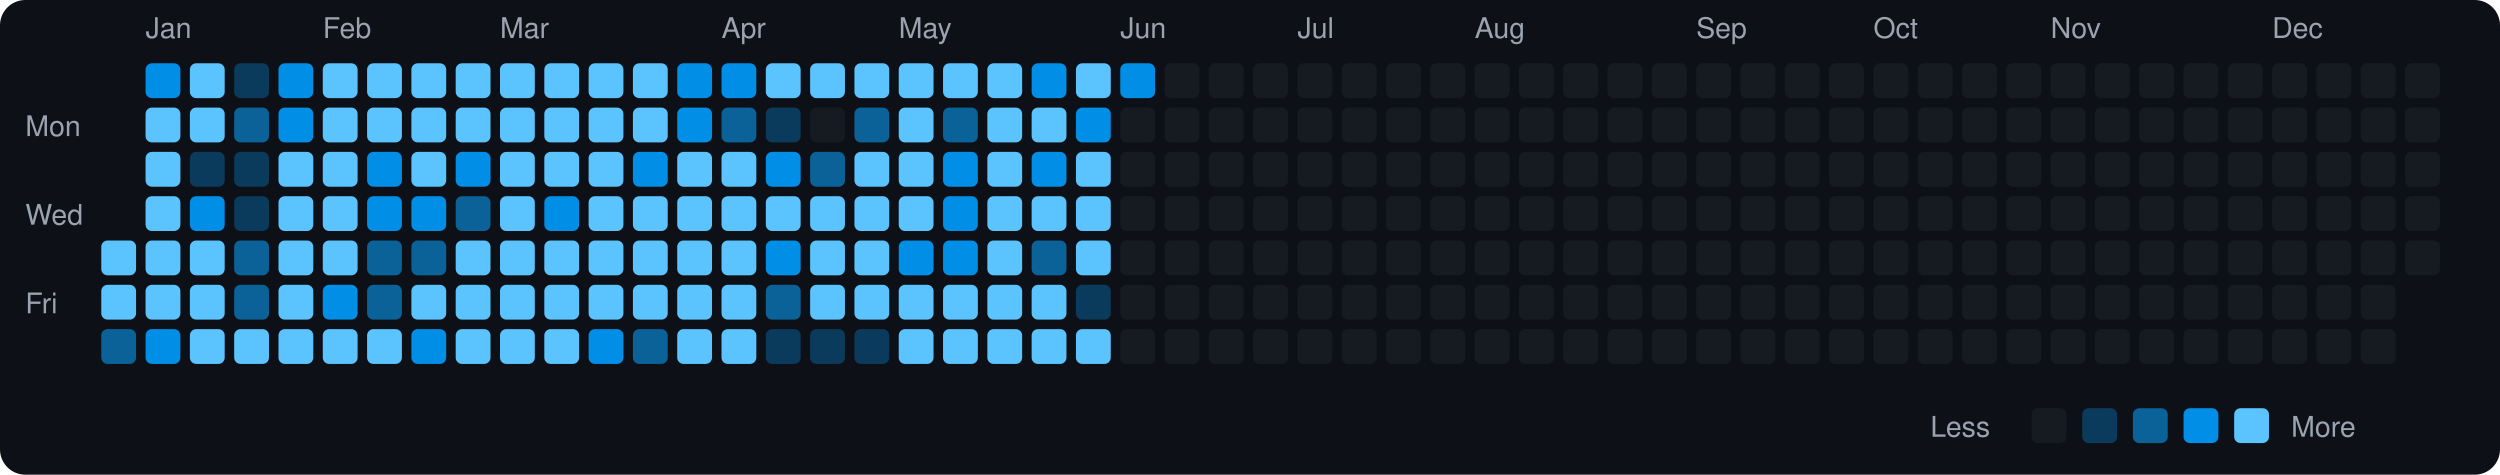
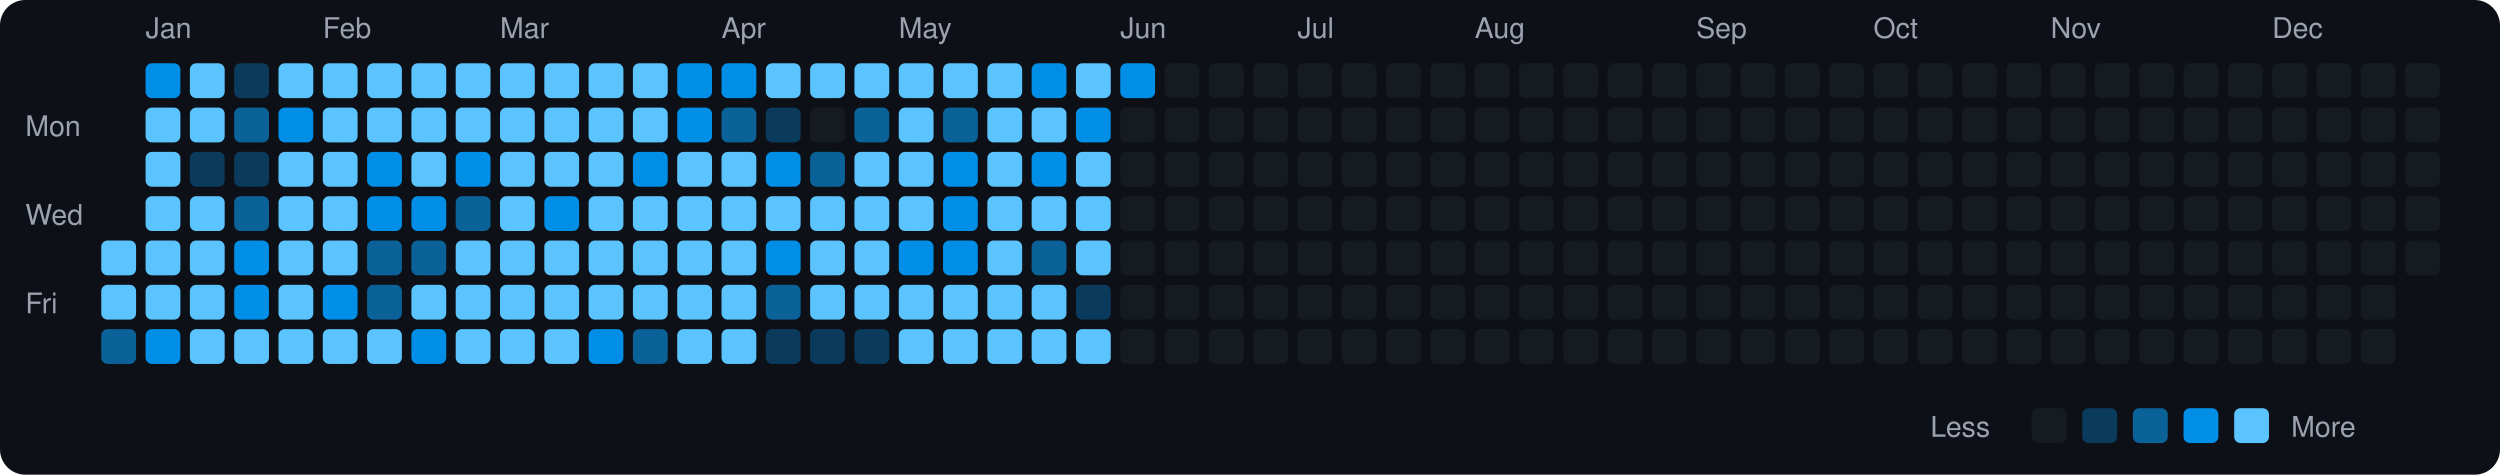
<svg xmlns="http://www.w3.org/2000/svg" viewBox="0 0 790 150" width="790" height="150">
  <rect width="790" height="150" fill="#0d1117" rx="8" ry="8" />
  <text x="8" y="43" fill="#9ca3af" font-size="9" font-family="-apple-system, BlinkMacSystemFont, 'Segoe UI', Helvetica, Arial, sans-serif">Mon</text>
  <text x="8" y="71" fill="#9ca3af" font-size="9" font-family="-apple-system, BlinkMacSystemFont, 'Segoe UI', Helvetica, Arial, sans-serif">Wed</text>
  <text x="8" y="99" fill="#9ca3af" font-size="9" font-family="-apple-system, BlinkMacSystemFont, 'Segoe UI', Helvetica, Arial, sans-serif">Fri</text>
  <rect x="32" y="76" width="11" height="11" rx="2" ry="2" fill="#5bc4ff">
    </rect>
  <rect x="32" y="90" width="11" height="11" rx="2" ry="2" fill="#5bc4ff">
    </rect>
  <rect x="32" y="104" width="11" height="11" rx="2" ry="2" fill="#0a6299">
    </rect>
  <text x="46" y="12" fill="#9ca3af" font-size="9" font-family="-apple-system, BlinkMacSystemFont, 'Segoe UI', Helvetica, Arial, sans-serif">Jan</text>
  <rect x="46" y="20" width="11" height="11" rx="2" ry="2" fill="#008ee6">
    </rect>
  <rect x="46" y="34" width="11" height="11" rx="2" ry="2" fill="#5bc4ff">
    </rect>
  <rect x="46" y="48" width="11" height="11" rx="2" ry="2" fill="#5bc4ff">
    </rect>
  <rect x="46" y="62" width="11" height="11" rx="2" ry="2" fill="#5bc4ff">
    </rect>
  <rect x="46" y="76" width="11" height="11" rx="2" ry="2" fill="#5bc4ff">
    </rect>
  <rect x="46" y="90" width="11" height="11" rx="2" ry="2" fill="#5bc4ff">
    </rect>
  <rect x="46" y="104" width="11" height="11" rx="2" ry="2" fill="#008ee6">
    </rect>
  <rect x="60" y="20" width="11" height="11" rx="2" ry="2" fill="#5bc4ff">
    </rect>
  <rect x="60" y="34" width="11" height="11" rx="2" ry="2" fill="#5bc4ff">
    </rect>
  <rect x="60" y="48" width="11" height="11" rx="2" ry="2" fill="#0b3b5c">
    </rect>
-   <rect x="60" y="62" width="11" height="11" rx="2" ry="2" fill="#008ee6">
+   <rect x="60" y="62" width="11" height="11" rx="2" ry="2" fill="#5bc4ff">
    </rect>
  <rect x="60" y="76" width="11" height="11" rx="2" ry="2" fill="#5bc4ff">
    </rect>
  <rect x="60" y="90" width="11" height="11" rx="2" ry="2" fill="#5bc4ff">
    </rect>
  <rect x="60" y="104" width="11" height="11" rx="2" ry="2" fill="#5bc4ff">
    </rect>
  <rect x="74" y="20" width="11" height="11" rx="2" ry="2" fill="#0b3b5c">
    </rect>
  <rect x="74" y="34" width="11" height="11" rx="2" ry="2" fill="#0a6299">
    </rect>
  <rect x="74" y="48" width="11" height="11" rx="2" ry="2" fill="#0b3b5c">
    </rect>
-   <rect x="74" y="62" width="11" height="11" rx="2" ry="2" fill="#0b3b5c">
-     </rect>
-   <rect x="74" y="76" width="11" height="11" rx="2" ry="2" fill="#0a6299">
-     </rect>
-   <rect x="74" y="90" width="11" height="11" rx="2" ry="2" fill="#0a6299">
+   <rect x="74" y="62" width="11" height="11" rx="2" ry="2" fill="#0a6299">
+     </rect>
+   <rect x="74" y="76" width="11" height="11" rx="2" ry="2" fill="#008ee6">
+     </rect>
+   <rect x="74" y="90" width="11" height="11" rx="2" ry="2" fill="#008ee6">
    </rect>
  <rect x="74" y="104" width="11" height="11" rx="2" ry="2" fill="#5bc4ff">
    </rect>
-   <rect x="88" y="20" width="11" height="11" rx="2" ry="2" fill="#008ee6">
+   <rect x="88" y="20" width="11" height="11" rx="2" ry="2" fill="#5bc4ff">
    </rect>
  <rect x="88" y="34" width="11" height="11" rx="2" ry="2" fill="#008ee6">
    </rect>
  <rect x="88" y="48" width="11" height="11" rx="2" ry="2" fill="#5bc4ff">
    </rect>
  <rect x="88" y="62" width="11" height="11" rx="2" ry="2" fill="#5bc4ff">
    </rect>
  <rect x="88" y="76" width="11" height="11" rx="2" ry="2" fill="#5bc4ff">
    </rect>
  <rect x="88" y="90" width="11" height="11" rx="2" ry="2" fill="#5bc4ff">
    </rect>
  <rect x="88" y="104" width="11" height="11" rx="2" ry="2" fill="#5bc4ff">
    </rect>
  <text x="102" y="12" fill="#9ca3af" font-size="9" font-family="-apple-system, BlinkMacSystemFont, 'Segoe UI', Helvetica, Arial, sans-serif">Feb</text>
  <rect x="102" y="20" width="11" height="11" rx="2" ry="2" fill="#5bc4ff">
    </rect>
  <rect x="102" y="34" width="11" height="11" rx="2" ry="2" fill="#5bc4ff">
    </rect>
  <rect x="102" y="48" width="11" height="11" rx="2" ry="2" fill="#5bc4ff">
    </rect>
  <rect x="102" y="62" width="11" height="11" rx="2" ry="2" fill="#5bc4ff">
    </rect>
  <rect x="102" y="76" width="11" height="11" rx="2" ry="2" fill="#5bc4ff">
    </rect>
  <rect x="102" y="90" width="11" height="11" rx="2" ry="2" fill="#008ee6">
    </rect>
  <rect x="102" y="104" width="11" height="11" rx="2" ry="2" fill="#5bc4ff">
    </rect>
  <rect x="116" y="20" width="11" height="11" rx="2" ry="2" fill="#5bc4ff">
    </rect>
  <rect x="116" y="34" width="11" height="11" rx="2" ry="2" fill="#5bc4ff">
    </rect>
  <rect x="116" y="48" width="11" height="11" rx="2" ry="2" fill="#008ee6">
    </rect>
  <rect x="116" y="62" width="11" height="11" rx="2" ry="2" fill="#008ee6">
    </rect>
  <rect x="116" y="76" width="11" height="11" rx="2" ry="2" fill="#0a6299">
    </rect>
  <rect x="116" y="90" width="11" height="11" rx="2" ry="2" fill="#0a6299">
    </rect>
  <rect x="116" y="104" width="11" height="11" rx="2" ry="2" fill="#5bc4ff">
    </rect>
  <rect x="130" y="20" width="11" height="11" rx="2" ry="2" fill="#5bc4ff">
    </rect>
  <rect x="130" y="34" width="11" height="11" rx="2" ry="2" fill="#5bc4ff">
    </rect>
  <rect x="130" y="48" width="11" height="11" rx="2" ry="2" fill="#5bc4ff">
    </rect>
  <rect x="130" y="62" width="11" height="11" rx="2" ry="2" fill="#008ee6">
    </rect>
  <rect x="130" y="76" width="11" height="11" rx="2" ry="2" fill="#0a6299">
    </rect>
  <rect x="130" y="90" width="11" height="11" rx="2" ry="2" fill="#5bc4ff">
    </rect>
  <rect x="130" y="104" width="11" height="11" rx="2" ry="2" fill="#008ee6">
    </rect>
  <rect x="144" y="20" width="11" height="11" rx="2" ry="2" fill="#5bc4ff">
    </rect>
  <rect x="144" y="34" width="11" height="11" rx="2" ry="2" fill="#5bc4ff">
    </rect>
  <rect x="144" y="48" width="11" height="11" rx="2" ry="2" fill="#008ee6">
    </rect>
  <rect x="144" y="62" width="11" height="11" rx="2" ry="2" fill="#0a6299">
    </rect>
  <rect x="144" y="76" width="11" height="11" rx="2" ry="2" fill="#5bc4ff">
    </rect>
  <rect x="144" y="90" width="11" height="11" rx="2" ry="2" fill="#5bc4ff">
    </rect>
  <rect x="144" y="104" width="11" height="11" rx="2" ry="2" fill="#5bc4ff">
    </rect>
  <text x="158" y="12" fill="#9ca3af" font-size="9" font-family="-apple-system, BlinkMacSystemFont, 'Segoe UI', Helvetica, Arial, sans-serif">Mar</text>
  <rect x="158" y="20" width="11" height="11" rx="2" ry="2" fill="#5bc4ff">
    </rect>
  <rect x="158" y="34" width="11" height="11" rx="2" ry="2" fill="#5bc4ff">
    </rect>
  <rect x="158" y="48" width="11" height="11" rx="2" ry="2" fill="#5bc4ff">
    </rect>
  <rect x="158" y="62" width="11" height="11" rx="2" ry="2" fill="#5bc4ff">
    </rect>
  <rect x="158" y="76" width="11" height="11" rx="2" ry="2" fill="#5bc4ff">
    </rect>
  <rect x="158" y="90" width="11" height="11" rx="2" ry="2" fill="#5bc4ff">
    </rect>
  <rect x="158" y="104" width="11" height="11" rx="2" ry="2" fill="#5bc4ff">
    </rect>
  <rect x="172" y="20" width="11" height="11" rx="2" ry="2" fill="#5bc4ff">
    </rect>
  <rect x="172" y="34" width="11" height="11" rx="2" ry="2" fill="#5bc4ff">
    </rect>
  <rect x="172" y="48" width="11" height="11" rx="2" ry="2" fill="#5bc4ff">
    </rect>
  <rect x="172" y="62" width="11" height="11" rx="2" ry="2" fill="#008ee6">
    </rect>
  <rect x="172" y="76" width="11" height="11" rx="2" ry="2" fill="#5bc4ff">
    </rect>
  <rect x="172" y="90" width="11" height="11" rx="2" ry="2" fill="#5bc4ff">
    </rect>
  <rect x="172" y="104" width="11" height="11" rx="2" ry="2" fill="#5bc4ff">
    </rect>
  <rect x="186" y="20" width="11" height="11" rx="2" ry="2" fill="#5bc4ff">
    </rect>
  <rect x="186" y="34" width="11" height="11" rx="2" ry="2" fill="#5bc4ff">
    </rect>
  <rect x="186" y="48" width="11" height="11" rx="2" ry="2" fill="#5bc4ff">
    </rect>
  <rect x="186" y="62" width="11" height="11" rx="2" ry="2" fill="#5bc4ff">
    </rect>
  <rect x="186" y="76" width="11" height="11" rx="2" ry="2" fill="#5bc4ff">
    </rect>
  <rect x="186" y="90" width="11" height="11" rx="2" ry="2" fill="#5bc4ff">
    </rect>
  <rect x="186" y="104" width="11" height="11" rx="2" ry="2" fill="#008ee6">
    </rect>
  <rect x="200" y="20" width="11" height="11" rx="2" ry="2" fill="#5bc4ff">
    </rect>
  <rect x="200" y="34" width="11" height="11" rx="2" ry="2" fill="#5bc4ff">
    </rect>
  <rect x="200" y="48" width="11" height="11" rx="2" ry="2" fill="#008ee6">
    </rect>
  <rect x="200" y="62" width="11" height="11" rx="2" ry="2" fill="#5bc4ff">
    </rect>
  <rect x="200" y="76" width="11" height="11" rx="2" ry="2" fill="#5bc4ff">
    </rect>
  <rect x="200" y="90" width="11" height="11" rx="2" ry="2" fill="#5bc4ff">
    </rect>
  <rect x="200" y="104" width="11" height="11" rx="2" ry="2" fill="#0a6299">
    </rect>
  <rect x="214" y="20" width="11" height="11" rx="2" ry="2" fill="#008ee6">
    </rect>
  <rect x="214" y="34" width="11" height="11" rx="2" ry="2" fill="#008ee6">
    </rect>
  <rect x="214" y="48" width="11" height="11" rx="2" ry="2" fill="#5bc4ff">
    </rect>
  <rect x="214" y="62" width="11" height="11" rx="2" ry="2" fill="#5bc4ff">
    </rect>
  <rect x="214" y="76" width="11" height="11" rx="2" ry="2" fill="#5bc4ff">
    </rect>
  <rect x="214" y="90" width="11" height="11" rx="2" ry="2" fill="#5bc4ff">
    </rect>
  <rect x="214" y="104" width="11" height="11" rx="2" ry="2" fill="#5bc4ff">
    </rect>
  <text x="228" y="12" fill="#9ca3af" font-size="9" font-family="-apple-system, BlinkMacSystemFont, 'Segoe UI', Helvetica, Arial, sans-serif">Apr</text>
  <rect x="228" y="20" width="11" height="11" rx="2" ry="2" fill="#008ee6">
    </rect>
  <rect x="228" y="34" width="11" height="11" rx="2" ry="2" fill="#0a6299">
    </rect>
  <rect x="228" y="48" width="11" height="11" rx="2" ry="2" fill="#5bc4ff">
    </rect>
  <rect x="228" y="62" width="11" height="11" rx="2" ry="2" fill="#5bc4ff">
    </rect>
  <rect x="228" y="76" width="11" height="11" rx="2" ry="2" fill="#5bc4ff">
    </rect>
  <rect x="228" y="90" width="11" height="11" rx="2" ry="2" fill="#5bc4ff">
    </rect>
  <rect x="228" y="104" width="11" height="11" rx="2" ry="2" fill="#5bc4ff">
    </rect>
  <rect x="242" y="20" width="11" height="11" rx="2" ry="2" fill="#5bc4ff">
    </rect>
  <rect x="242" y="34" width="11" height="11" rx="2" ry="2" fill="#0b3b5c">
    </rect>
  <rect x="242" y="48" width="11" height="11" rx="2" ry="2" fill="#008ee6">
    </rect>
  <rect x="242" y="62" width="11" height="11" rx="2" ry="2" fill="#5bc4ff">
    </rect>
  <rect x="242" y="76" width="11" height="11" rx="2" ry="2" fill="#008ee6">
    </rect>
  <rect x="242" y="90" width="11" height="11" rx="2" ry="2" fill="#0a6299">
    </rect>
  <rect x="242" y="104" width="11" height="11" rx="2" ry="2" fill="#0b3b5c">
    </rect>
  <rect x="256" y="20" width="11" height="11" rx="2" ry="2" fill="#5bc4ff">
    </rect>
  <rect x="256" y="34" width="11" height="11" rx="2" ry="2" fill="#161b22">
    </rect>
  <rect x="256" y="48" width="11" height="11" rx="2" ry="2" fill="#0a6299">
    </rect>
  <rect x="256" y="62" width="11" height="11" rx="2" ry="2" fill="#5bc4ff">
    </rect>
  <rect x="256" y="76" width="11" height="11" rx="2" ry="2" fill="#5bc4ff">
    </rect>
  <rect x="256" y="90" width="11" height="11" rx="2" ry="2" fill="#5bc4ff">
    </rect>
  <rect x="256" y="104" width="11" height="11" rx="2" ry="2" fill="#0b3b5c">
    </rect>
  <rect x="270" y="20" width="11" height="11" rx="2" ry="2" fill="#5bc4ff">
    </rect>
  <rect x="270" y="34" width="11" height="11" rx="2" ry="2" fill="#0a6299">
    </rect>
  <rect x="270" y="48" width="11" height="11" rx="2" ry="2" fill="#5bc4ff">
    </rect>
  <rect x="270" y="62" width="11" height="11" rx="2" ry="2" fill="#5bc4ff">
    </rect>
  <rect x="270" y="76" width="11" height="11" rx="2" ry="2" fill="#5bc4ff">
    </rect>
  <rect x="270" y="90" width="11" height="11" rx="2" ry="2" fill="#5bc4ff">
    </rect>
  <rect x="270" y="104" width="11" height="11" rx="2" ry="2" fill="#0b3b5c">
    </rect>
  <text x="284" y="12" fill="#9ca3af" font-size="9" font-family="-apple-system, BlinkMacSystemFont, 'Segoe UI', Helvetica, Arial, sans-serif">May</text>
  <rect x="284" y="20" width="11" height="11" rx="2" ry="2" fill="#5bc4ff">
    </rect>
  <rect x="284" y="34" width="11" height="11" rx="2" ry="2" fill="#5bc4ff">
    </rect>
  <rect x="284" y="48" width="11" height="11" rx="2" ry="2" fill="#5bc4ff">
    </rect>
  <rect x="284" y="62" width="11" height="11" rx="2" ry="2" fill="#5bc4ff">
    </rect>
  <rect x="284" y="76" width="11" height="11" rx="2" ry="2" fill="#008ee6">
    </rect>
  <rect x="284" y="90" width="11" height="11" rx="2" ry="2" fill="#5bc4ff">
    </rect>
  <rect x="284" y="104" width="11" height="11" rx="2" ry="2" fill="#5bc4ff">
    </rect>
  <rect x="298" y="20" width="11" height="11" rx="2" ry="2" fill="#5bc4ff">
    </rect>
  <rect x="298" y="34" width="11" height="11" rx="2" ry="2" fill="#0a6299">
    </rect>
  <rect x="298" y="48" width="11" height="11" rx="2" ry="2" fill="#008ee6">
    </rect>
  <rect x="298" y="62" width="11" height="11" rx="2" ry="2" fill="#008ee6">
    </rect>
  <rect x="298" y="76" width="11" height="11" rx="2" ry="2" fill="#008ee6">
    </rect>
  <rect x="298" y="90" width="11" height="11" rx="2" ry="2" fill="#5bc4ff">
    </rect>
  <rect x="298" y="104" width="11" height="11" rx="2" ry="2" fill="#5bc4ff">
    </rect>
  <rect x="312" y="20" width="11" height="11" rx="2" ry="2" fill="#5bc4ff">
    </rect>
  <rect x="312" y="34" width="11" height="11" rx="2" ry="2" fill="#5bc4ff">
    </rect>
  <rect x="312" y="48" width="11" height="11" rx="2" ry="2" fill="#5bc4ff">
    </rect>
  <rect x="312" y="62" width="11" height="11" rx="2" ry="2" fill="#5bc4ff">
    </rect>
  <rect x="312" y="76" width="11" height="11" rx="2" ry="2" fill="#5bc4ff">
    </rect>
  <rect x="312" y="90" width="11" height="11" rx="2" ry="2" fill="#5bc4ff">
    </rect>
  <rect x="312" y="104" width="11" height="11" rx="2" ry="2" fill="#5bc4ff">
    </rect>
  <rect x="326" y="20" width="11" height="11" rx="2" ry="2" fill="#008ee6">
    </rect>
  <rect x="326" y="34" width="11" height="11" rx="2" ry="2" fill="#5bc4ff">
    </rect>
  <rect x="326" y="48" width="11" height="11" rx="2" ry="2" fill="#008ee6">
    </rect>
  <rect x="326" y="62" width="11" height="11" rx="2" ry="2" fill="#5bc4ff">
    </rect>
  <rect x="326" y="76" width="11" height="11" rx="2" ry="2" fill="#0a6299">
    </rect>
  <rect x="326" y="90" width="11" height="11" rx="2" ry="2" fill="#5bc4ff">
    </rect>
  <rect x="326" y="104" width="11" height="11" rx="2" ry="2" fill="#5bc4ff">
    </rect>
  <rect x="340" y="20" width="11" height="11" rx="2" ry="2" fill="#5bc4ff">
    </rect>
  <rect x="340" y="34" width="11" height="11" rx="2" ry="2" fill="#008ee6">
    </rect>
  <rect x="340" y="48" width="11" height="11" rx="2" ry="2" fill="#5bc4ff">
    </rect>
  <rect x="340" y="62" width="11" height="11" rx="2" ry="2" fill="#5bc4ff">
    </rect>
  <rect x="340" y="76" width="11" height="11" rx="2" ry="2" fill="#5bc4ff">
    </rect>
  <rect x="340" y="90" width="11" height="11" rx="2" ry="2" fill="#0b3b5c">
    </rect>
  <rect x="340" y="104" width="11" height="11" rx="2" ry="2" fill="#5bc4ff">
    </rect>
  <text x="354" y="12" fill="#9ca3af" font-size="9" font-family="-apple-system, BlinkMacSystemFont, 'Segoe UI', Helvetica, Arial, sans-serif">Jun</text>
  <rect x="354" y="20" width="11" height="11" rx="2" ry="2" fill="#008ee6">
    </rect>
  <rect x="354" y="34" width="11" height="11" rx="2" ry="2" fill="#161b22">
    </rect>
  <rect x="354" y="48" width="11" height="11" rx="2" ry="2" fill="#161b22">
    </rect>
  <rect x="354" y="62" width="11" height="11" rx="2" ry="2" fill="#161b22">
    </rect>
  <rect x="354" y="76" width="11" height="11" rx="2" ry="2" fill="#161b22">
    </rect>
  <rect x="354" y="90" width="11" height="11" rx="2" ry="2" fill="#161b22">
    </rect>
  <rect x="354" y="104" width="11" height="11" rx="2" ry="2" fill="#161b22">
    </rect>
  <rect x="368" y="20" width="11" height="11" rx="2" ry="2" fill="#161b22">
    </rect>
  <rect x="368" y="34" width="11" height="11" rx="2" ry="2" fill="#161b22">
    </rect>
  <rect x="368" y="48" width="11" height="11" rx="2" ry="2" fill="#161b22">
    </rect>
  <rect x="368" y="62" width="11" height="11" rx="2" ry="2" fill="#161b22">
    </rect>
  <rect x="368" y="76" width="11" height="11" rx="2" ry="2" fill="#161b22">
    </rect>
  <rect x="368" y="90" width="11" height="11" rx="2" ry="2" fill="#161b22">
    </rect>
  <rect x="368" y="104" width="11" height="11" rx="2" ry="2" fill="#161b22">
    </rect>
  <rect x="382" y="20" width="11" height="11" rx="2" ry="2" fill="#161b22">
    </rect>
  <rect x="382" y="34" width="11" height="11" rx="2" ry="2" fill="#161b22">
    </rect>
  <rect x="382" y="48" width="11" height="11" rx="2" ry="2" fill="#161b22">
    </rect>
  <rect x="382" y="62" width="11" height="11" rx="2" ry="2" fill="#161b22">
    </rect>
  <rect x="382" y="76" width="11" height="11" rx="2" ry="2" fill="#161b22">
    </rect>
  <rect x="382" y="90" width="11" height="11" rx="2" ry="2" fill="#161b22">
    </rect>
  <rect x="382" y="104" width="11" height="11" rx="2" ry="2" fill="#161b22">
    </rect>
  <rect x="396" y="20" width="11" height="11" rx="2" ry="2" fill="#161b22">
    </rect>
  <rect x="396" y="34" width="11" height="11" rx="2" ry="2" fill="#161b22">
    </rect>
  <rect x="396" y="48" width="11" height="11" rx="2" ry="2" fill="#161b22">
    </rect>
  <rect x="396" y="62" width="11" height="11" rx="2" ry="2" fill="#161b22">
    </rect>
  <rect x="396" y="76" width="11" height="11" rx="2" ry="2" fill="#161b22">
    </rect>
  <rect x="396" y="90" width="11" height="11" rx="2" ry="2" fill="#161b22">
    </rect>
  <rect x="396" y="104" width="11" height="11" rx="2" ry="2" fill="#161b22">
    </rect>
  <text x="410" y="12" fill="#9ca3af" font-size="9" font-family="-apple-system, BlinkMacSystemFont, 'Segoe UI', Helvetica, Arial, sans-serif">Jul</text>
  <rect x="410" y="20" width="11" height="11" rx="2" ry="2" fill="#161b22">
    </rect>
  <rect x="410" y="34" width="11" height="11" rx="2" ry="2" fill="#161b22">
    </rect>
  <rect x="410" y="48" width="11" height="11" rx="2" ry="2" fill="#161b22">
    </rect>
  <rect x="410" y="62" width="11" height="11" rx="2" ry="2" fill="#161b22">
    </rect>
  <rect x="410" y="76" width="11" height="11" rx="2" ry="2" fill="#161b22">
    </rect>
  <rect x="410" y="90" width="11" height="11" rx="2" ry="2" fill="#161b22">
    </rect>
  <rect x="410" y="104" width="11" height="11" rx="2" ry="2" fill="#161b22">
    </rect>
  <rect x="424" y="20" width="11" height="11" rx="2" ry="2" fill="#161b22">
    </rect>
  <rect x="424" y="34" width="11" height="11" rx="2" ry="2" fill="#161b22">
    </rect>
  <rect x="424" y="48" width="11" height="11" rx="2" ry="2" fill="#161b22">
    </rect>
  <rect x="424" y="62" width="11" height="11" rx="2" ry="2" fill="#161b22">
    </rect>
  <rect x="424" y="76" width="11" height="11" rx="2" ry="2" fill="#161b22">
    </rect>
  <rect x="424" y="90" width="11" height="11" rx="2" ry="2" fill="#161b22">
    </rect>
  <rect x="424" y="104" width="11" height="11" rx="2" ry="2" fill="#161b22">
    </rect>
  <rect x="438" y="20" width="11" height="11" rx="2" ry="2" fill="#161b22">
    </rect>
  <rect x="438" y="34" width="11" height="11" rx="2" ry="2" fill="#161b22">
    </rect>
  <rect x="438" y="48" width="11" height="11" rx="2" ry="2" fill="#161b22">
    </rect>
  <rect x="438" y="62" width="11" height="11" rx="2" ry="2" fill="#161b22">
    </rect>
  <rect x="438" y="76" width="11" height="11" rx="2" ry="2" fill="#161b22">
    </rect>
  <rect x="438" y="90" width="11" height="11" rx="2" ry="2" fill="#161b22">
    </rect>
  <rect x="438" y="104" width="11" height="11" rx="2" ry="2" fill="#161b22">
    </rect>
  <rect x="452" y="20" width="11" height="11" rx="2" ry="2" fill="#161b22">
    </rect>
  <rect x="452" y="34" width="11" height="11" rx="2" ry="2" fill="#161b22">
    </rect>
  <rect x="452" y="48" width="11" height="11" rx="2" ry="2" fill="#161b22">
    </rect>
  <rect x="452" y="62" width="11" height="11" rx="2" ry="2" fill="#161b22">
    </rect>
  <rect x="452" y="76" width="11" height="11" rx="2" ry="2" fill="#161b22">
    </rect>
  <rect x="452" y="90" width="11" height="11" rx="2" ry="2" fill="#161b22">
    </rect>
  <rect x="452" y="104" width="11" height="11" rx="2" ry="2" fill="#161b22">
    </rect>
  <text x="466" y="12" fill="#9ca3af" font-size="9" font-family="-apple-system, BlinkMacSystemFont, 'Segoe UI', Helvetica, Arial, sans-serif">Aug</text>
  <rect x="466" y="20" width="11" height="11" rx="2" ry="2" fill="#161b22">
    </rect>
  <rect x="466" y="34" width="11" height="11" rx="2" ry="2" fill="#161b22">
    </rect>
  <rect x="466" y="48" width="11" height="11" rx="2" ry="2" fill="#161b22">
    </rect>
  <rect x="466" y="62" width="11" height="11" rx="2" ry="2" fill="#161b22">
    </rect>
  <rect x="466" y="76" width="11" height="11" rx="2" ry="2" fill="#161b22">
    </rect>
  <rect x="466" y="90" width="11" height="11" rx="2" ry="2" fill="#161b22">
    </rect>
  <rect x="466" y="104" width="11" height="11" rx="2" ry="2" fill="#161b22">
    </rect>
  <rect x="480" y="20" width="11" height="11" rx="2" ry="2" fill="#161b22">
    </rect>
  <rect x="480" y="34" width="11" height="11" rx="2" ry="2" fill="#161b22">
    </rect>
  <rect x="480" y="48" width="11" height="11" rx="2" ry="2" fill="#161b22">
    </rect>
  <rect x="480" y="62" width="11" height="11" rx="2" ry="2" fill="#161b22">
    </rect>
  <rect x="480" y="76" width="11" height="11" rx="2" ry="2" fill="#161b22">
    </rect>
  <rect x="480" y="90" width="11" height="11" rx="2" ry="2" fill="#161b22">
    </rect>
  <rect x="480" y="104" width="11" height="11" rx="2" ry="2" fill="#161b22">
    </rect>
  <rect x="494" y="20" width="11" height="11" rx="2" ry="2" fill="#161b22">
    </rect>
  <rect x="494" y="34" width="11" height="11" rx="2" ry="2" fill="#161b22">
    </rect>
  <rect x="494" y="48" width="11" height="11" rx="2" ry="2" fill="#161b22">
    </rect>
  <rect x="494" y="62" width="11" height="11" rx="2" ry="2" fill="#161b22">
    </rect>
  <rect x="494" y="76" width="11" height="11" rx="2" ry="2" fill="#161b22">
    </rect>
  <rect x="494" y="90" width="11" height="11" rx="2" ry="2" fill="#161b22">
    </rect>
  <rect x="494" y="104" width="11" height="11" rx="2" ry="2" fill="#161b22">
    </rect>
  <rect x="508" y="20" width="11" height="11" rx="2" ry="2" fill="#161b22">
    </rect>
  <rect x="508" y="34" width="11" height="11" rx="2" ry="2" fill="#161b22">
    </rect>
  <rect x="508" y="48" width="11" height="11" rx="2" ry="2" fill="#161b22">
    </rect>
  <rect x="508" y="62" width="11" height="11" rx="2" ry="2" fill="#161b22">
    </rect>
  <rect x="508" y="76" width="11" height="11" rx="2" ry="2" fill="#161b22">
    </rect>
  <rect x="508" y="90" width="11" height="11" rx="2" ry="2" fill="#161b22">
    </rect>
  <rect x="508" y="104" width="11" height="11" rx="2" ry="2" fill="#161b22">
    </rect>
  <rect x="522" y="20" width="11" height="11" rx="2" ry="2" fill="#161b22">
    </rect>
  <rect x="522" y="34" width="11" height="11" rx="2" ry="2" fill="#161b22">
    </rect>
  <rect x="522" y="48" width="11" height="11" rx="2" ry="2" fill="#161b22">
    </rect>
  <rect x="522" y="62" width="11" height="11" rx="2" ry="2" fill="#161b22">
    </rect>
  <rect x="522" y="76" width="11" height="11" rx="2" ry="2" fill="#161b22">
    </rect>
  <rect x="522" y="90" width="11" height="11" rx="2" ry="2" fill="#161b22">
    </rect>
  <rect x="522" y="104" width="11" height="11" rx="2" ry="2" fill="#161b22">
    </rect>
  <text x="536" y="12" fill="#9ca3af" font-size="9" font-family="-apple-system, BlinkMacSystemFont, 'Segoe UI', Helvetica, Arial, sans-serif">Sep</text>
  <rect x="536" y="20" width="11" height="11" rx="2" ry="2" fill="#161b22">
    </rect>
  <rect x="536" y="34" width="11" height="11" rx="2" ry="2" fill="#161b22">
    </rect>
  <rect x="536" y="48" width="11" height="11" rx="2" ry="2" fill="#161b22">
    </rect>
  <rect x="536" y="62" width="11" height="11" rx="2" ry="2" fill="#161b22">
    </rect>
  <rect x="536" y="76" width="11" height="11" rx="2" ry="2" fill="#161b22">
    </rect>
  <rect x="536" y="90" width="11" height="11" rx="2" ry="2" fill="#161b22">
    </rect>
  <rect x="536" y="104" width="11" height="11" rx="2" ry="2" fill="#161b22">
    </rect>
  <rect x="550" y="20" width="11" height="11" rx="2" ry="2" fill="#161b22">
    </rect>
  <rect x="550" y="34" width="11" height="11" rx="2" ry="2" fill="#161b22">
    </rect>
  <rect x="550" y="48" width="11" height="11" rx="2" ry="2" fill="#161b22">
    </rect>
  <rect x="550" y="62" width="11" height="11" rx="2" ry="2" fill="#161b22">
    </rect>
  <rect x="550" y="76" width="11" height="11" rx="2" ry="2" fill="#161b22">
    </rect>
  <rect x="550" y="90" width="11" height="11" rx="2" ry="2" fill="#161b22">
    </rect>
  <rect x="550" y="104" width="11" height="11" rx="2" ry="2" fill="#161b22">
    </rect>
  <rect x="564" y="20" width="11" height="11" rx="2" ry="2" fill="#161b22">
    </rect>
  <rect x="564" y="34" width="11" height="11" rx="2" ry="2" fill="#161b22">
    </rect>
  <rect x="564" y="48" width="11" height="11" rx="2" ry="2" fill="#161b22">
    </rect>
  <rect x="564" y="62" width="11" height="11" rx="2" ry="2" fill="#161b22">
    </rect>
  <rect x="564" y="76" width="11" height="11" rx="2" ry="2" fill="#161b22">
    </rect>
  <rect x="564" y="90" width="11" height="11" rx="2" ry="2" fill="#161b22">
    </rect>
  <rect x="564" y="104" width="11" height="11" rx="2" ry="2" fill="#161b22">
    </rect>
  <rect x="578" y="20" width="11" height="11" rx="2" ry="2" fill="#161b22">
    </rect>
  <rect x="578" y="34" width="11" height="11" rx="2" ry="2" fill="#161b22">
    </rect>
  <rect x="578" y="48" width="11" height="11" rx="2" ry="2" fill="#161b22">
    </rect>
  <rect x="578" y="62" width="11" height="11" rx="2" ry="2" fill="#161b22">
    </rect>
  <rect x="578" y="76" width="11" height="11" rx="2" ry="2" fill="#161b22">
    </rect>
  <rect x="578" y="90" width="11" height="11" rx="2" ry="2" fill="#161b22">
    </rect>
  <rect x="578" y="104" width="11" height="11" rx="2" ry="2" fill="#161b22">
    </rect>
  <text x="592" y="12" fill="#9ca3af" font-size="9" font-family="-apple-system, BlinkMacSystemFont, 'Segoe UI', Helvetica, Arial, sans-serif">Oct</text>
  <rect x="592" y="20" width="11" height="11" rx="2" ry="2" fill="#161b22">
    </rect>
  <rect x="592" y="34" width="11" height="11" rx="2" ry="2" fill="#161b22">
    </rect>
  <rect x="592" y="48" width="11" height="11" rx="2" ry="2" fill="#161b22">
    </rect>
  <rect x="592" y="62" width="11" height="11" rx="2" ry="2" fill="#161b22">
    </rect>
  <rect x="592" y="76" width="11" height="11" rx="2" ry="2" fill="#161b22">
    </rect>
  <rect x="592" y="90" width="11" height="11" rx="2" ry="2" fill="#161b22">
    </rect>
  <rect x="592" y="104" width="11" height="11" rx="2" ry="2" fill="#161b22">
    </rect>
  <rect x="606" y="20" width="11" height="11" rx="2" ry="2" fill="#161b22">
    </rect>
  <rect x="606" y="34" width="11" height="11" rx="2" ry="2" fill="#161b22">
    </rect>
  <rect x="606" y="48" width="11" height="11" rx="2" ry="2" fill="#161b22">
    </rect>
  <rect x="606" y="62" width="11" height="11" rx="2" ry="2" fill="#161b22">
    </rect>
  <rect x="606" y="76" width="11" height="11" rx="2" ry="2" fill="#161b22">
    </rect>
  <rect x="606" y="90" width="11" height="11" rx="2" ry="2" fill="#161b22">
    </rect>
  <rect x="606" y="104" width="11" height="11" rx="2" ry="2" fill="#161b22">
    </rect>
  <rect x="620" y="20" width="11" height="11" rx="2" ry="2" fill="#161b22">
    </rect>
  <rect x="620" y="34" width="11" height="11" rx="2" ry="2" fill="#161b22">
    </rect>
  <rect x="620" y="48" width="11" height="11" rx="2" ry="2" fill="#161b22">
    </rect>
  <rect x="620" y="62" width="11" height="11" rx="2" ry="2" fill="#161b22">
    </rect>
  <rect x="620" y="76" width="11" height="11" rx="2" ry="2" fill="#161b22">
    </rect>
  <rect x="620" y="90" width="11" height="11" rx="2" ry="2" fill="#161b22">
    </rect>
  <rect x="620" y="104" width="11" height="11" rx="2" ry="2" fill="#161b22">
    </rect>
  <rect x="634" y="20" width="11" height="11" rx="2" ry="2" fill="#161b22">
    </rect>
  <rect x="634" y="34" width="11" height="11" rx="2" ry="2" fill="#161b22">
    </rect>
  <rect x="634" y="48" width="11" height="11" rx="2" ry="2" fill="#161b22">
    </rect>
  <rect x="634" y="62" width="11" height="11" rx="2" ry="2" fill="#161b22">
    </rect>
  <rect x="634" y="76" width="11" height="11" rx="2" ry="2" fill="#161b22">
    </rect>
  <rect x="634" y="90" width="11" height="11" rx="2" ry="2" fill="#161b22">
    </rect>
  <rect x="634" y="104" width="11" height="11" rx="2" ry="2" fill="#161b22">
    </rect>
  <text x="648" y="12" fill="#9ca3af" font-size="9" font-family="-apple-system, BlinkMacSystemFont, 'Segoe UI', Helvetica, Arial, sans-serif">Nov</text>
  <rect x="648" y="20" width="11" height="11" rx="2" ry="2" fill="#161b22">
    </rect>
  <rect x="648" y="34" width="11" height="11" rx="2" ry="2" fill="#161b22">
    </rect>
  <rect x="648" y="48" width="11" height="11" rx="2" ry="2" fill="#161b22">
    </rect>
  <rect x="648" y="62" width="11" height="11" rx="2" ry="2" fill="#161b22">
    </rect>
  <rect x="648" y="76" width="11" height="11" rx="2" ry="2" fill="#161b22">
    </rect>
  <rect x="648" y="90" width="11" height="11" rx="2" ry="2" fill="#161b22">
    </rect>
  <rect x="648" y="104" width="11" height="11" rx="2" ry="2" fill="#161b22">
    </rect>
  <rect x="662" y="20" width="11" height="11" rx="2" ry="2" fill="#161b22">
    </rect>
  <rect x="662" y="34" width="11" height="11" rx="2" ry="2" fill="#161b22">
    </rect>
  <rect x="662" y="48" width="11" height="11" rx="2" ry="2" fill="#161b22">
    </rect>
  <rect x="662" y="62" width="11" height="11" rx="2" ry="2" fill="#161b22">
    </rect>
  <rect x="662" y="76" width="11" height="11" rx="2" ry="2" fill="#161b22">
    </rect>
  <rect x="662" y="90" width="11" height="11" rx="2" ry="2" fill="#161b22">
    </rect>
  <rect x="662" y="104" width="11" height="11" rx="2" ry="2" fill="#161b22">
    </rect>
  <rect x="676" y="20" width="11" height="11" rx="2" ry="2" fill="#161b22">
    </rect>
  <rect x="676" y="34" width="11" height="11" rx="2" ry="2" fill="#161b22">
    </rect>
  <rect x="676" y="48" width="11" height="11" rx="2" ry="2" fill="#161b22">
    </rect>
  <rect x="676" y="62" width="11" height="11" rx="2" ry="2" fill="#161b22">
    </rect>
  <rect x="676" y="76" width="11" height="11" rx="2" ry="2" fill="#161b22">
    </rect>
  <rect x="676" y="90" width="11" height="11" rx="2" ry="2" fill="#161b22">
    </rect>
  <rect x="676" y="104" width="11" height="11" rx="2" ry="2" fill="#161b22">
    </rect>
  <rect x="690" y="20" width="11" height="11" rx="2" ry="2" fill="#161b22">
    </rect>
  <rect x="690" y="34" width="11" height="11" rx="2" ry="2" fill="#161b22">
    </rect>
  <rect x="690" y="48" width="11" height="11" rx="2" ry="2" fill="#161b22">
    </rect>
  <rect x="690" y="62" width="11" height="11" rx="2" ry="2" fill="#161b22">
    </rect>
  <rect x="690" y="76" width="11" height="11" rx="2" ry="2" fill="#161b22">
    </rect>
  <rect x="690" y="90" width="11" height="11" rx="2" ry="2" fill="#161b22">
    </rect>
  <rect x="690" y="104" width="11" height="11" rx="2" ry="2" fill="#161b22">
    </rect>
  <rect x="704" y="20" width="11" height="11" rx="2" ry="2" fill="#161b22">
    </rect>
  <rect x="704" y="34" width="11" height="11" rx="2" ry="2" fill="#161b22">
    </rect>
  <rect x="704" y="48" width="11" height="11" rx="2" ry="2" fill="#161b22">
    </rect>
  <rect x="704" y="62" width="11" height="11" rx="2" ry="2" fill="#161b22">
    </rect>
  <rect x="704" y="76" width="11" height="11" rx="2" ry="2" fill="#161b22">
    </rect>
  <rect x="704" y="90" width="11" height="11" rx="2" ry="2" fill="#161b22">
    </rect>
  <rect x="704" y="104" width="11" height="11" rx="2" ry="2" fill="#161b22">
    </rect>
  <text x="718" y="12" fill="#9ca3af" font-size="9" font-family="-apple-system, BlinkMacSystemFont, 'Segoe UI', Helvetica, Arial, sans-serif">Dec</text>
  <rect x="718" y="20" width="11" height="11" rx="2" ry="2" fill="#161b22">
    </rect>
  <rect x="718" y="34" width="11" height="11" rx="2" ry="2" fill="#161b22">
    </rect>
  <rect x="718" y="48" width="11" height="11" rx="2" ry="2" fill="#161b22">
    </rect>
  <rect x="718" y="62" width="11" height="11" rx="2" ry="2" fill="#161b22">
    </rect>
  <rect x="718" y="76" width="11" height="11" rx="2" ry="2" fill="#161b22">
    </rect>
  <rect x="718" y="90" width="11" height="11" rx="2" ry="2" fill="#161b22">
    </rect>
  <rect x="718" y="104" width="11" height="11" rx="2" ry="2" fill="#161b22">
    </rect>
  <rect x="732" y="20" width="11" height="11" rx="2" ry="2" fill="#161b22">
    </rect>
  <rect x="732" y="34" width="11" height="11" rx="2" ry="2" fill="#161b22">
    </rect>
  <rect x="732" y="48" width="11" height="11" rx="2" ry="2" fill="#161b22">
    </rect>
  <rect x="732" y="62" width="11" height="11" rx="2" ry="2" fill="#161b22">
    </rect>
  <rect x="732" y="76" width="11" height="11" rx="2" ry="2" fill="#161b22">
    </rect>
  <rect x="732" y="90" width="11" height="11" rx="2" ry="2" fill="#161b22">
    </rect>
  <rect x="732" y="104" width="11" height="11" rx="2" ry="2" fill="#161b22">
    </rect>
  <rect x="746" y="20" width="11" height="11" rx="2" ry="2" fill="#161b22">
    </rect>
  <rect x="746" y="34" width="11" height="11" rx="2" ry="2" fill="#161b22">
    </rect>
  <rect x="746" y="48" width="11" height="11" rx="2" ry="2" fill="#161b22">
    </rect>
  <rect x="746" y="62" width="11" height="11" rx="2" ry="2" fill="#161b22">
    </rect>
  <rect x="746" y="76" width="11" height="11" rx="2" ry="2" fill="#161b22">
    </rect>
  <rect x="746" y="90" width="11" height="11" rx="2" ry="2" fill="#161b22">
    </rect>
  <rect x="746" y="104" width="11" height="11" rx="2" ry="2" fill="#161b22">
    </rect>
  <rect x="760" y="20" width="11" height="11" rx="2" ry="2" fill="#161b22">
    </rect>
  <rect x="760" y="34" width="11" height="11" rx="2" ry="2" fill="#161b22">
    </rect>
  <rect x="760" y="48" width="11" height="11" rx="2" ry="2" fill="#161b22">
    </rect>
  <rect x="760" y="62" width="11" height="11" rx="2" ry="2" fill="#161b22">
    </rect>
  <rect x="760" y="76" width="11" height="11" rx="2" ry="2" fill="#161b22">
    </rect>
  <text x="610" y="138" fill="#9ca3af" font-size="9" font-family="-apple-system, BlinkMacSystemFont, 'Segoe UI', Helvetica, Arial, sans-serif">Less</text>
  <rect x="642" y="129" width="11" height="11" rx="2" ry="2" fill="#161b22" />
  <rect x="658" y="129" width="11" height="11" rx="2" ry="2" fill="#0b3b5c" />
  <rect x="674" y="129" width="11" height="11" rx="2" ry="2" fill="#0a6299" />
  <rect x="690" y="129" width="11" height="11" rx="2" ry="2" fill="#008ee6" />
  <rect x="706" y="129" width="11" height="11" rx="2" ry="2" fill="#5bc4ff" />
  <text x="724" y="138" fill="#9ca3af" font-size="9" font-family="-apple-system, BlinkMacSystemFont, 'Segoe UI', Helvetica, Arial, sans-serif">More</text>
</svg>
